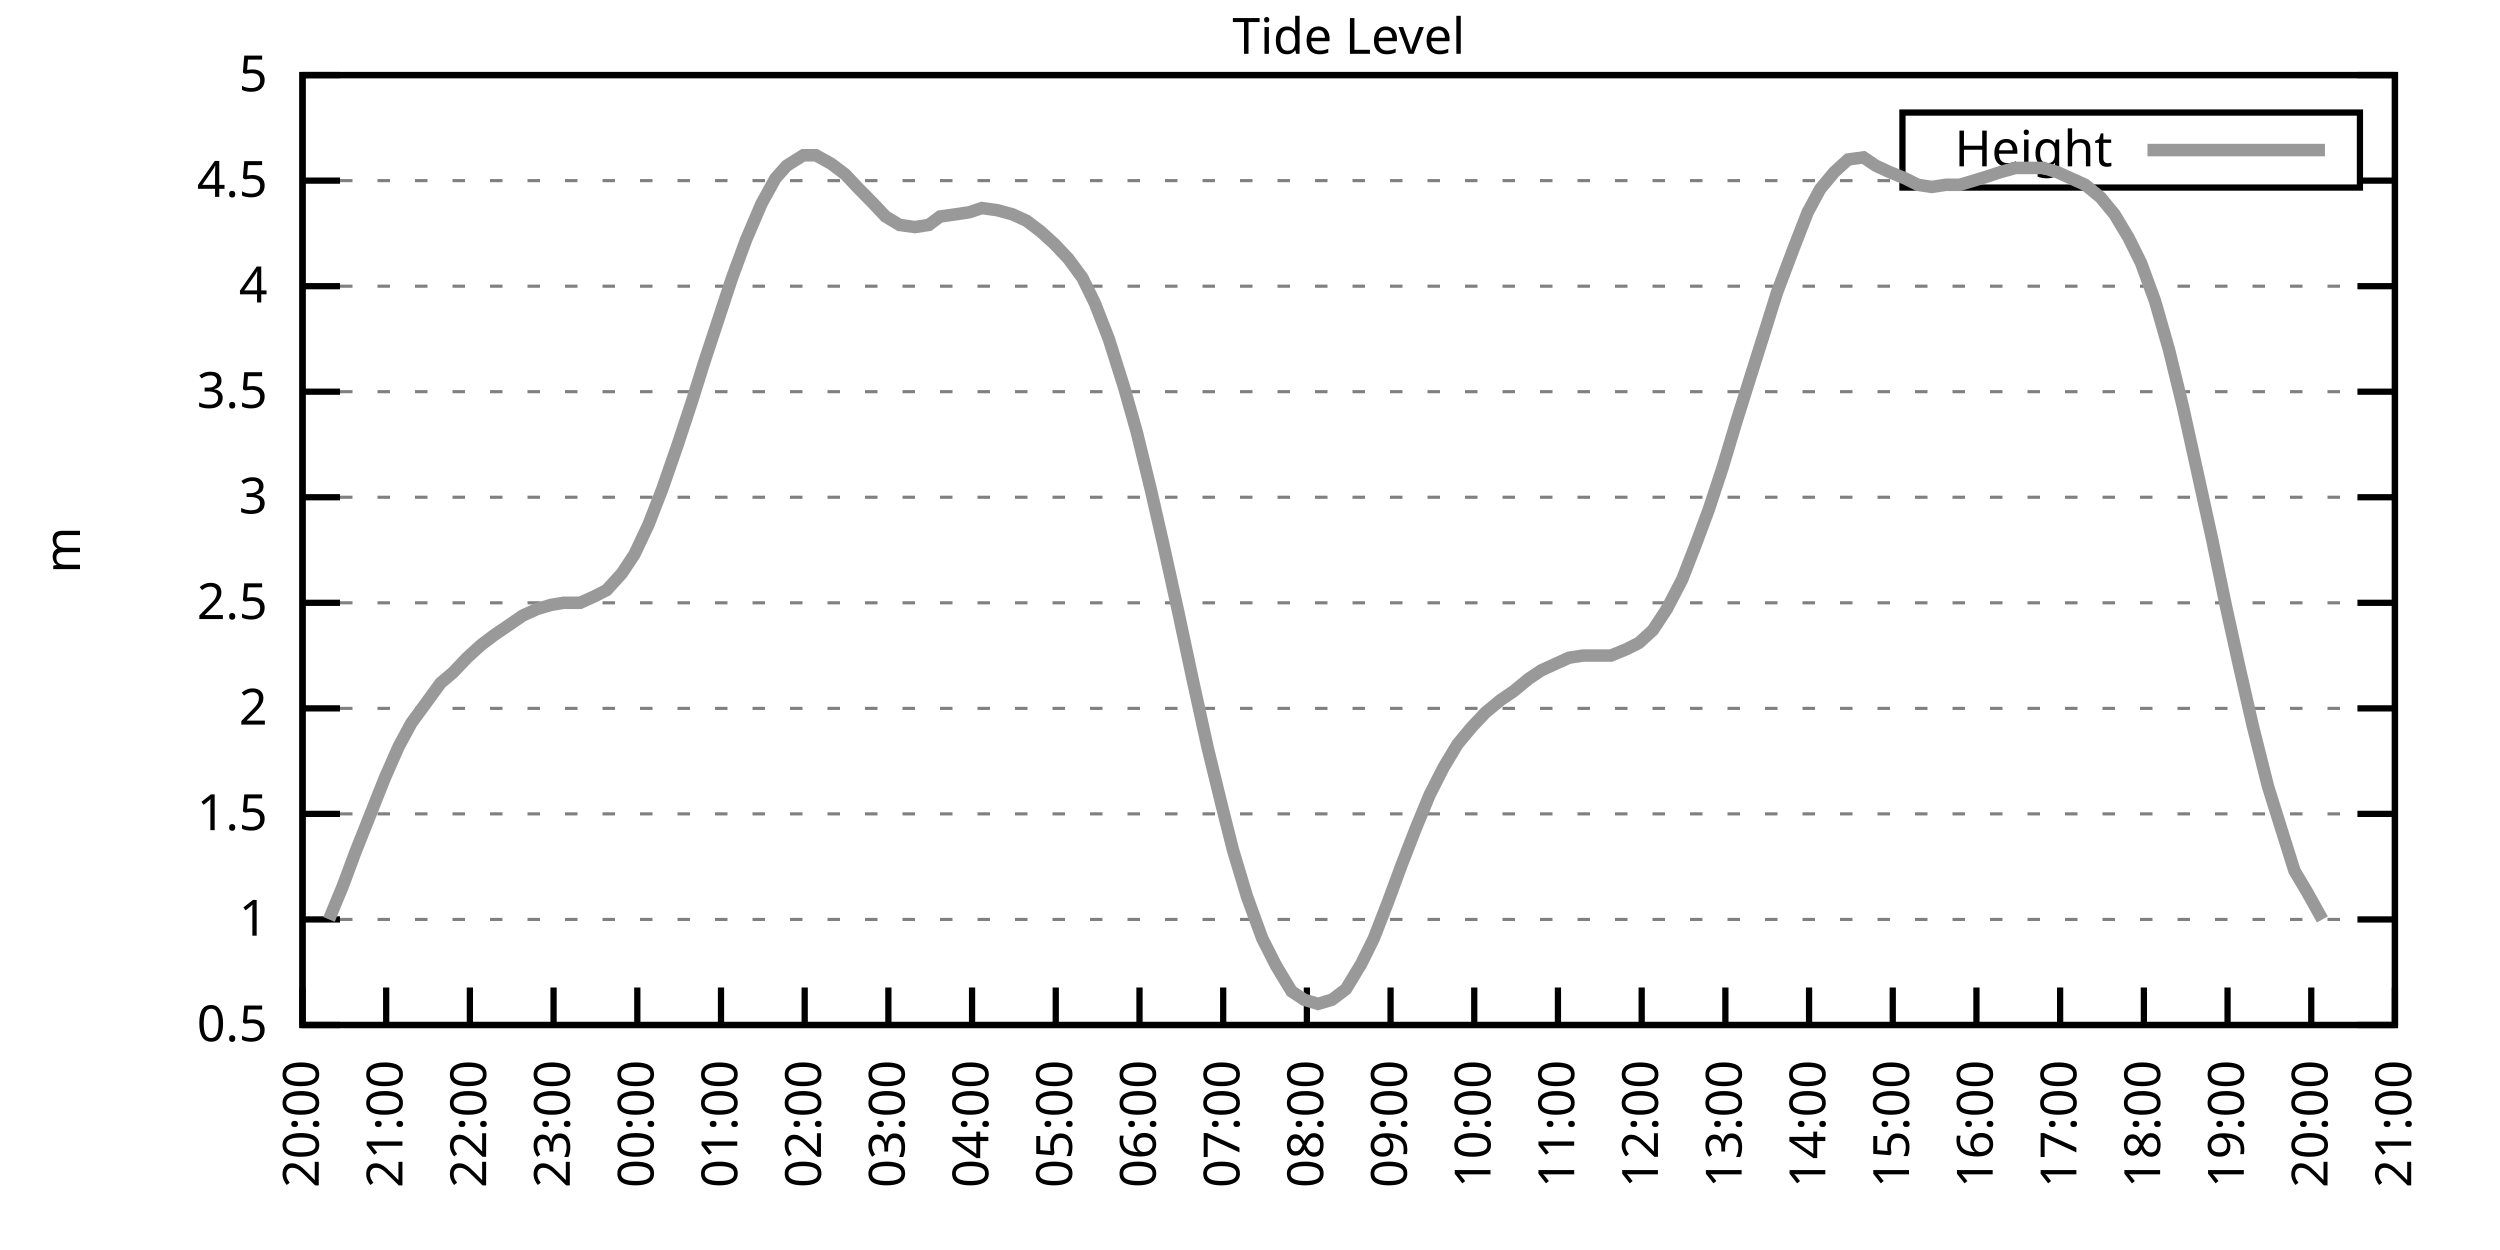
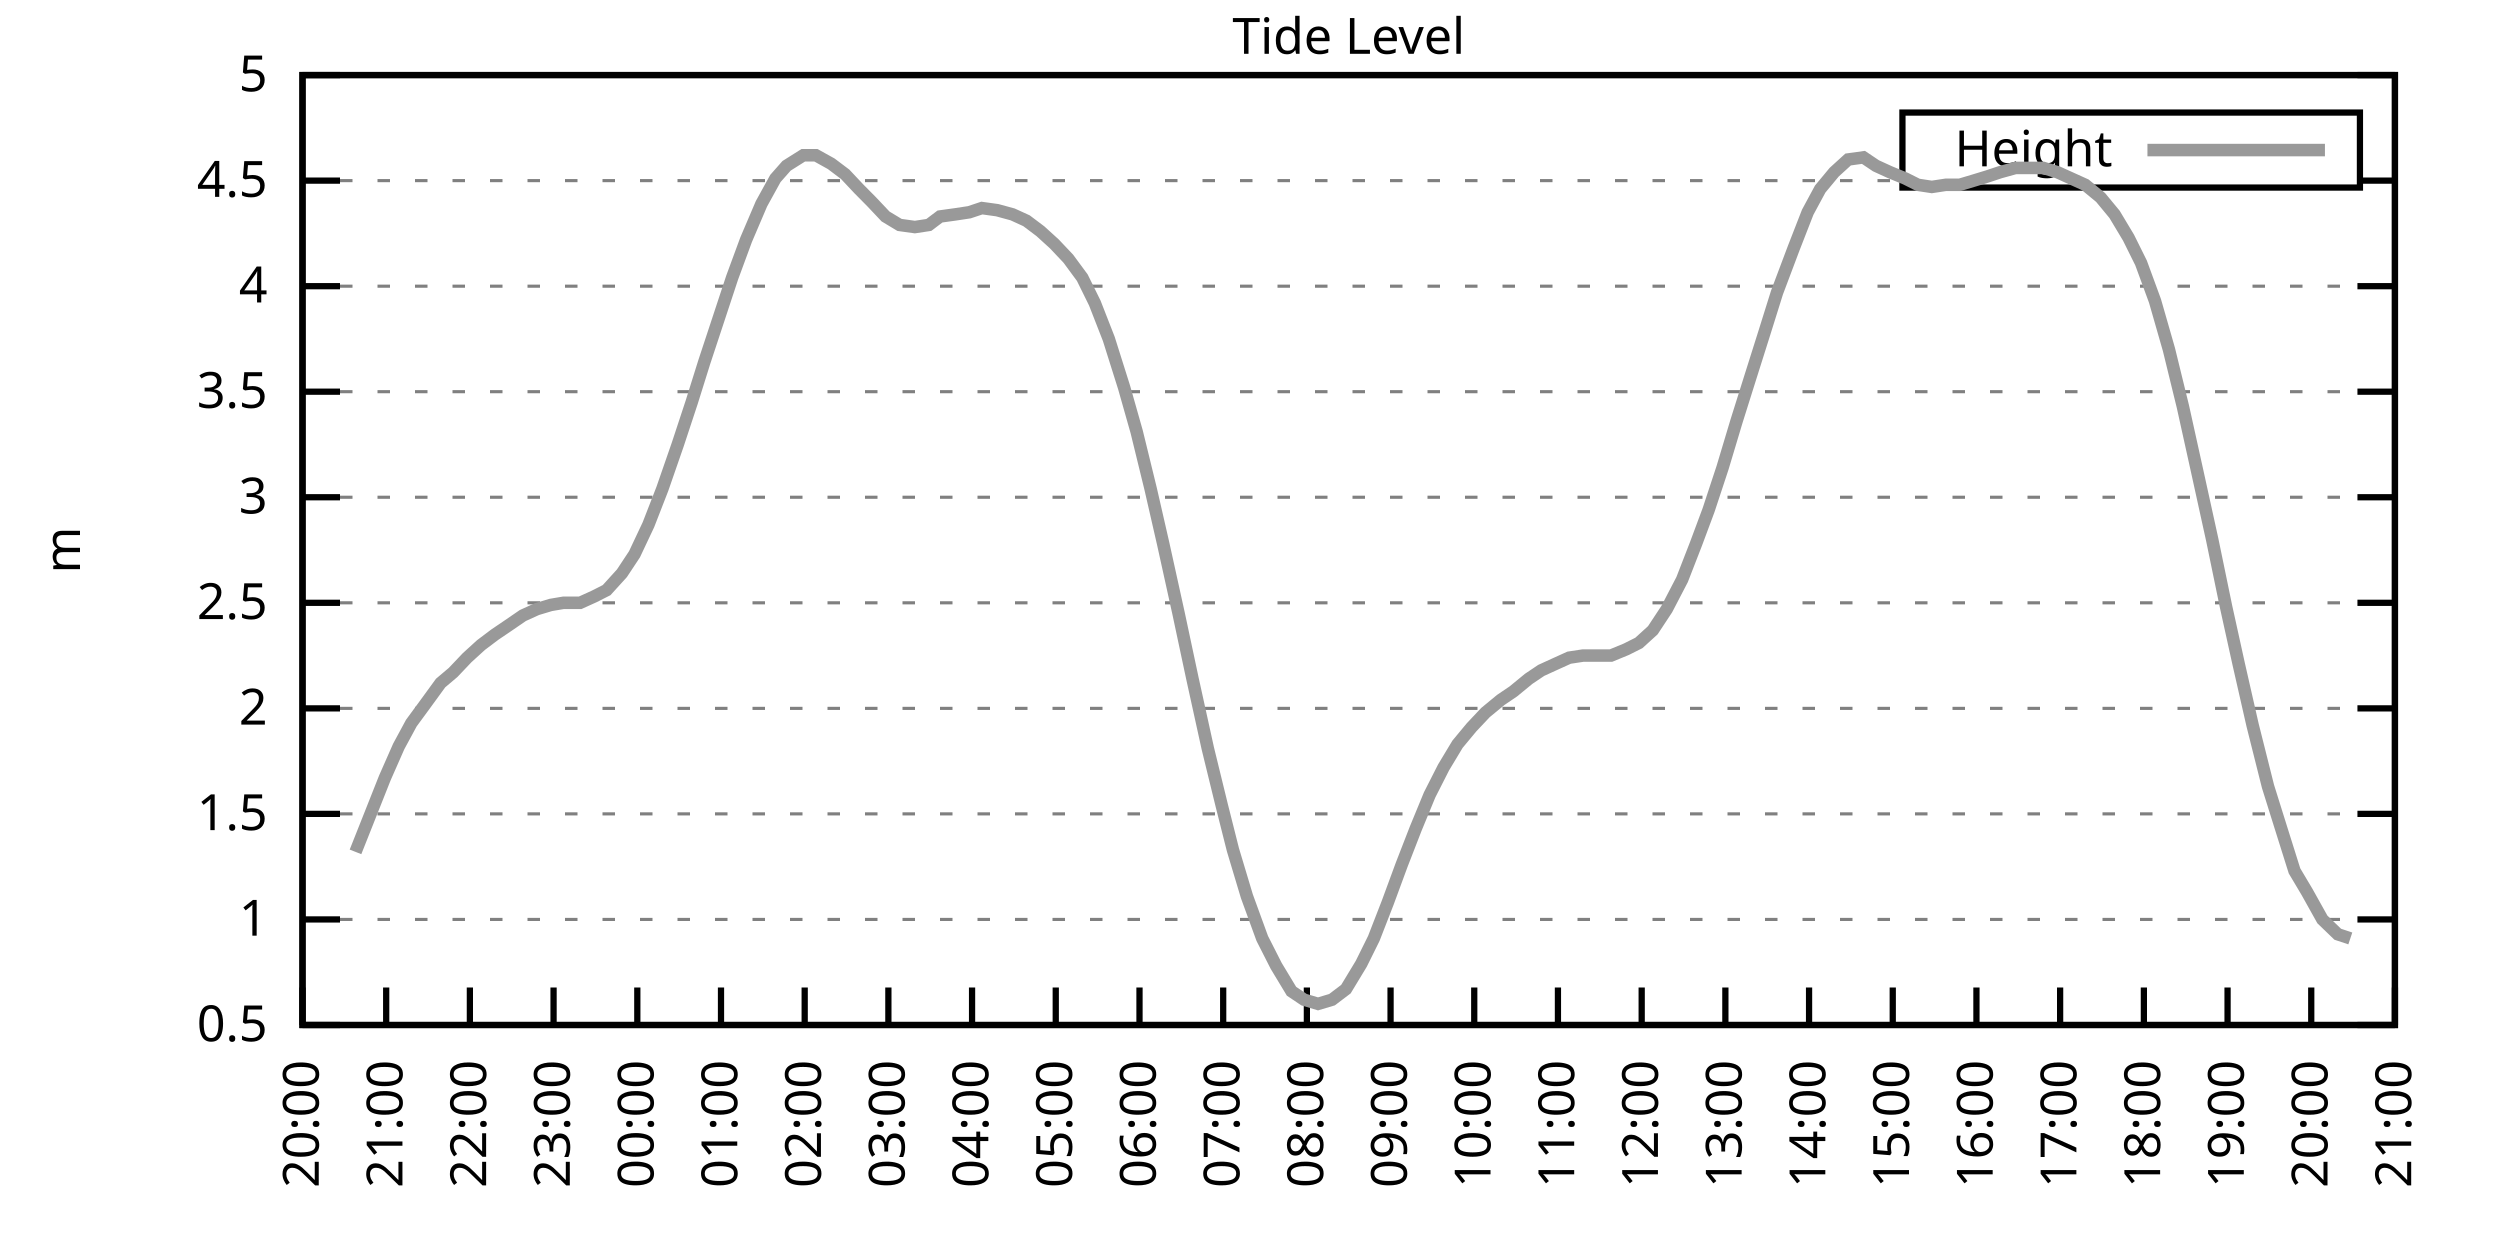
<svg xmlns="http://www.w3.org/2000/svg" xmlns:xlink="http://www.w3.org/1999/xlink" width="400" height="200" viewBox="0 0 400 200">
  <g id="gnuplot_canvas">
    <rect x="0" y="0" width="400" height="200" fill="none" />
    <defs>
      <circle id="gpDot" r="0.5" stroke-width="0.5" stroke="currentColor" />
      <path id="gpPt0" stroke-width="0.333" stroke="currentColor" d="M-1,0 h2 M0,-1 v2" />
      <path id="gpPt1" stroke-width="0.333" stroke="currentColor" d="M-1,-1 L1,1 M1,-1 L-1,1" />
      <path id="gpPt2" stroke-width="0.333" stroke="currentColor" d="M-1,0 L1,0 M0,-1 L0,1 M-1,-1 L1,1 M-1,1 L1,-1" />
      <rect id="gpPt3" stroke-width="0.333" stroke="currentColor" x="-1" y="-1" width="2" height="2" />
      <rect id="gpPt4" stroke-width="0.333" stroke="currentColor" fill="currentColor" x="-1" y="-1" width="2" height="2" />
      <circle id="gpPt5" stroke-width="0.333" stroke="currentColor" cx="0" cy="0" r="1" />
      <use xlink:href="#gpPt5" id="gpPt6" fill="currentColor" stroke="none" />
      <path id="gpPt7" stroke-width="0.333" stroke="currentColor" d="M0,-1.33 L-1.33,0.67 L1.33,0.67 z" />
      <use xlink:href="#gpPt7" id="gpPt8" fill="currentColor" stroke="none" />
      <use xlink:href="#gpPt7" id="gpPt9" stroke="currentColor" transform="rotate(180)" />
      <use xlink:href="#gpPt9" id="gpPt10" fill="currentColor" stroke="none" />
      <use xlink:href="#gpPt3" id="gpPt11" stroke="currentColor" transform="rotate(45)" />
      <use xlink:href="#gpPt11" id="gpPt12" fill="currentColor" stroke="none" />
      <path id="gpPt13" stroke-width="0.333" stroke="currentColor" d="M0,1.330 L1.265,0.411 L0.782,-1.067 L-0.782,-1.076 L-1.265,0.411 z" />
      <use xlink:href="#gpPt13" id="gpPt14" fill="currentColor" stroke="none" />
      <filter id="textbox" filterUnits="objectBoundingBox" x="0" y="0" height="1" width="1">
        <feFlood flood-color="white" flood-opacity="1" result="bgnd" />
        <feComposite in="SourceGraphic" in2="bgnd" operator="atop" />
      </filter>
      <filter id="greybox" filterUnits="objectBoundingBox" x="0" y="0" height="1" width="1">
        <feFlood flood-color="lightgrey" flood-opacity="1" result="grey" />
        <feComposite in="SourceGraphic" in2="grey" operator="atop" />
      </filter>
    </defs>
    <g fill="none" color="white" stroke="currentColor" stroke-width="1.00" stroke-linecap="butt" stroke-linejoin="miter">
</g>
    <g fill="none" color="black" stroke="currentColor" stroke-width="1.00" stroke-linecap="butt" stroke-linejoin="miter">
      <g stroke="none" shape-rendering="crispEdges">
        <polygon fill="rgb(255, 255, 255)" points="48.40,164.00 383.18,164.00 383.18,12.02 48.40,12.02 " />
      </g>
    </g>
    <g fill="none" color="black" stroke="currentColor" stroke-width="1.00" stroke-linecap="butt" stroke-linejoin="miter">
</g>
    <g fill="none" color="black" stroke="black" stroke-width="0.50" stroke-linecap="butt" stroke-linejoin="miter">
</g>
    <g fill="none" color="gray" stroke="currentColor" stroke-width="0.50" stroke-linecap="butt" stroke-linejoin="miter">
      <path stroke="gray" stroke-dasharray="2,4" class="gridline" d="M48.40,164.00 L383.19,164.00  " />
    </g>
    <g fill="none" color="gray" stroke="gray" stroke-width="1.00" stroke-linecap="butt" stroke-linejoin="miter">
</g>
    <g fill="none" color="black" stroke="currentColor" stroke-width="1.00" stroke-linecap="butt" stroke-linejoin="miter">
      <path stroke="black" d="M48.40,164.00 L54.40,164.00 M383.19,164.00 L377.19,164.00  " />
      <g transform="translate(42.80,166.60)" stroke="none" fill="black" font-family="Sans" font-size="8.00" text-anchor="end">
        <text>
          <tspan font-family="Sans"> 0.5</tspan>
        </text>
      </g>
    </g>
    <g fill="none" color="black" stroke="currentColor" stroke-width="1.00" stroke-linecap="butt" stroke-linejoin="miter">
</g>
    <g fill="none" color="black" stroke="black" stroke-width="0.50" stroke-linecap="butt" stroke-linejoin="miter">
</g>
    <g fill="none" color="gray" stroke="currentColor" stroke-width="0.50" stroke-linecap="butt" stroke-linejoin="miter">
      <path stroke="gray" stroke-dasharray="2,4" class="gridline" d="M48.40,147.11 L383.19,147.11  " />
    </g>
    <g fill="none" color="gray" stroke="gray" stroke-width="1.00" stroke-linecap="butt" stroke-linejoin="miter">
</g>
    <g fill="none" color="black" stroke="currentColor" stroke-width="1.00" stroke-linecap="butt" stroke-linejoin="miter">
      <path stroke="black" d="M48.40,147.11 L54.40,147.11 M383.19,147.11 L377.19,147.11  " />
      <g transform="translate(42.80,149.71)" stroke="none" fill="black" font-family="Sans" font-size="8.00" text-anchor="end">
        <text>
          <tspan font-family="Sans"> 1</tspan>
        </text>
      </g>
    </g>
    <g fill="none" color="black" stroke="currentColor" stroke-width="1.00" stroke-linecap="butt" stroke-linejoin="miter">
</g>
    <g fill="none" color="black" stroke="black" stroke-width="0.50" stroke-linecap="butt" stroke-linejoin="miter">
</g>
    <g fill="none" color="gray" stroke="currentColor" stroke-width="0.50" stroke-linecap="butt" stroke-linejoin="miter">
      <path stroke="gray" stroke-dasharray="2,4" class="gridline" d="M48.40,130.22 L383.19,130.22  " />
    </g>
    <g fill="none" color="gray" stroke="gray" stroke-width="1.00" stroke-linecap="butt" stroke-linejoin="miter">
</g>
    <g fill="none" color="black" stroke="currentColor" stroke-width="1.00" stroke-linecap="butt" stroke-linejoin="miter">
      <path stroke="black" d="M48.40,130.22 L54.40,130.22 M383.19,130.22 L377.19,130.22  " />
      <g transform="translate(42.80,132.82)" stroke="none" fill="black" font-family="Sans" font-size="8.00" text-anchor="end">
        <text>
          <tspan font-family="Sans"> 1.5</tspan>
        </text>
      </g>
    </g>
    <g fill="none" color="black" stroke="currentColor" stroke-width="1.00" stroke-linecap="butt" stroke-linejoin="miter">
</g>
    <g fill="none" color="black" stroke="black" stroke-width="0.50" stroke-linecap="butt" stroke-linejoin="miter">
</g>
    <g fill="none" color="gray" stroke="currentColor" stroke-width="0.50" stroke-linecap="butt" stroke-linejoin="miter">
      <path stroke="gray" stroke-dasharray="2,4" class="gridline" d="M48.40,113.34 L383.19,113.34  " />
    </g>
    <g fill="none" color="gray" stroke="gray" stroke-width="1.00" stroke-linecap="butt" stroke-linejoin="miter">
</g>
    <g fill="none" color="black" stroke="currentColor" stroke-width="1.00" stroke-linecap="butt" stroke-linejoin="miter">
      <path stroke="black" d="M48.40,113.34 L54.40,113.34 M383.19,113.34 L377.19,113.34  " />
      <g transform="translate(42.80,115.94)" stroke="none" fill="black" font-family="Sans" font-size="8.00" text-anchor="end">
        <text>
          <tspan font-family="Sans"> 2</tspan>
        </text>
      </g>
    </g>
    <g fill="none" color="black" stroke="currentColor" stroke-width="1.00" stroke-linecap="butt" stroke-linejoin="miter">
</g>
    <g fill="none" color="black" stroke="black" stroke-width="0.50" stroke-linecap="butt" stroke-linejoin="miter">
</g>
    <g fill="none" color="gray" stroke="currentColor" stroke-width="0.50" stroke-linecap="butt" stroke-linejoin="miter">
      <path stroke="gray" stroke-dasharray="2,4" class="gridline" d="M48.40,96.45 L383.19,96.45  " />
    </g>
    <g fill="none" color="gray" stroke="gray" stroke-width="1.00" stroke-linecap="butt" stroke-linejoin="miter">
</g>
    <g fill="none" color="black" stroke="currentColor" stroke-width="1.00" stroke-linecap="butt" stroke-linejoin="miter">
      <path stroke="black" d="M48.40,96.45 L54.40,96.45 M383.19,96.45 L377.19,96.45  " />
      <g transform="translate(42.80,99.05)" stroke="none" fill="black" font-family="Sans" font-size="8.00" text-anchor="end">
        <text>
          <tspan font-family="Sans"> 2.5</tspan>
        </text>
      </g>
    </g>
    <g fill="none" color="black" stroke="currentColor" stroke-width="1.00" stroke-linecap="butt" stroke-linejoin="miter">
</g>
    <g fill="none" color="black" stroke="black" stroke-width="0.50" stroke-linecap="butt" stroke-linejoin="miter">
</g>
    <g fill="none" color="gray" stroke="currentColor" stroke-width="0.50" stroke-linecap="butt" stroke-linejoin="miter">
      <path stroke="gray" stroke-dasharray="2,4" class="gridline" d="M48.40,79.56 L383.19,79.56  " />
    </g>
    <g fill="none" color="gray" stroke="gray" stroke-width="1.00" stroke-linecap="butt" stroke-linejoin="miter">
</g>
    <g fill="none" color="black" stroke="currentColor" stroke-width="1.00" stroke-linecap="butt" stroke-linejoin="miter">
      <path stroke="black" d="M48.40,79.56 L54.40,79.56 M383.19,79.56 L377.19,79.56  " />
      <g transform="translate(42.80,82.16)" stroke="none" fill="black" font-family="Sans" font-size="8.00" text-anchor="end">
        <text>
          <tspan font-family="Sans"> 3</tspan>
        </text>
      </g>
    </g>
    <g fill="none" color="black" stroke="currentColor" stroke-width="1.00" stroke-linecap="butt" stroke-linejoin="miter">
</g>
    <g fill="none" color="black" stroke="black" stroke-width="0.50" stroke-linecap="butt" stroke-linejoin="miter">
</g>
    <g fill="none" color="gray" stroke="currentColor" stroke-width="0.50" stroke-linecap="butt" stroke-linejoin="miter">
      <path stroke="gray" stroke-dasharray="2,4" class="gridline" d="M48.40,62.67 L383.19,62.67  " />
    </g>
    <g fill="none" color="gray" stroke="gray" stroke-width="1.00" stroke-linecap="butt" stroke-linejoin="miter">
</g>
    <g fill="none" color="black" stroke="currentColor" stroke-width="1.00" stroke-linecap="butt" stroke-linejoin="miter">
      <path stroke="black" d="M48.40,62.67 L54.40,62.67 M383.19,62.67 L377.19,62.67  " />
      <g transform="translate(42.80,65.27)" stroke="none" fill="black" font-family="Sans" font-size="8.00" text-anchor="end">
        <text>
          <tspan font-family="Sans"> 3.5</tspan>
        </text>
      </g>
    </g>
    <g fill="none" color="black" stroke="currentColor" stroke-width="1.00" stroke-linecap="butt" stroke-linejoin="miter">
</g>
    <g fill="none" color="black" stroke="black" stroke-width="0.50" stroke-linecap="butt" stroke-linejoin="miter">
</g>
    <g fill="none" color="gray" stroke="currentColor" stroke-width="0.50" stroke-linecap="butt" stroke-linejoin="miter">
      <path stroke="gray" stroke-dasharray="2,4" class="gridline" d="M48.40,45.79 L383.19,45.79  " />
    </g>
    <g fill="none" color="gray" stroke="gray" stroke-width="1.00" stroke-linecap="butt" stroke-linejoin="miter">
</g>
    <g fill="none" color="black" stroke="currentColor" stroke-width="1.00" stroke-linecap="butt" stroke-linejoin="miter">
      <path stroke="black" d="M48.40,45.79 L54.40,45.79 M383.19,45.79 L377.19,45.79  " />
      <g transform="translate(42.80,48.39)" stroke="none" fill="black" font-family="Sans" font-size="8.00" text-anchor="end">
        <text>
          <tspan font-family="Sans"> 4</tspan>
        </text>
      </g>
    </g>
    <g fill="none" color="black" stroke="currentColor" stroke-width="1.00" stroke-linecap="butt" stroke-linejoin="miter">
</g>
    <g fill="none" color="black" stroke="black" stroke-width="0.50" stroke-linecap="butt" stroke-linejoin="miter">
</g>
    <g fill="none" color="gray" stroke="currentColor" stroke-width="0.50" stroke-linecap="butt" stroke-linejoin="miter">
      <path stroke="gray" stroke-dasharray="2,4" class="gridline" d="M48.40,28.90 L304.39,28.90 M377.59,28.90 L383.19,28.90  " />
    </g>
    <g fill="none" color="gray" stroke="gray" stroke-width="1.00" stroke-linecap="butt" stroke-linejoin="miter">
</g>
    <g fill="none" color="black" stroke="currentColor" stroke-width="1.00" stroke-linecap="butt" stroke-linejoin="miter">
      <path stroke="black" d="M48.40,28.90 L54.40,28.90 M383.19,28.90 L377.19,28.90  " />
      <g transform="translate(42.80,31.50)" stroke="none" fill="black" font-family="Sans" font-size="8.00" text-anchor="end">
        <text>
          <tspan font-family="Sans"> 4.5</tspan>
        </text>
      </g>
    </g>
    <g fill="none" color="black" stroke="currentColor" stroke-width="1.00" stroke-linecap="butt" stroke-linejoin="miter">
</g>
    <g fill="none" color="black" stroke="black" stroke-width="0.50" stroke-linecap="butt" stroke-linejoin="miter">
</g>
    <g fill="none" color="gray" stroke="currentColor" stroke-width="0.50" stroke-linecap="butt" stroke-linejoin="miter">
      <path stroke="gray" stroke-dasharray="2,4" class="gridline" d="M48.40,12.01 L383.19,12.01  " />
    </g>
    <g fill="none" color="gray" stroke="gray" stroke-width="1.00" stroke-linecap="butt" stroke-linejoin="miter">
</g>
    <g fill="none" color="black" stroke="currentColor" stroke-width="1.00" stroke-linecap="butt" stroke-linejoin="miter">
      <path stroke="black" d="M48.40,12.01 L54.40,12.01 M383.19,12.01 L377.19,12.01  " />
      <g transform="translate(42.80,14.61)" stroke="none" fill="black" font-family="Sans" font-size="8.00" text-anchor="end">
        <text>
          <tspan font-family="Sans"> 5</tspan>
        </text>
      </g>
    </g>
    <g fill="none" color="black" stroke="currentColor" stroke-width="1.00" stroke-linecap="butt" stroke-linejoin="miter">
      <path stroke="black" d="M48.40,164.00 L48.40,158.00  " />
      <g transform="translate(51.00,169.60) rotate(270.00)" stroke="none" fill="black" font-family="Sans" font-size="8.00" text-anchor="end">
        <text>
          <tspan font-family="Sans">20:00</tspan>
        </text>
      </g>
    </g>
    <g fill="none" color="black" stroke="currentColor" stroke-width="1.00" stroke-linecap="butt" stroke-linejoin="miter">
      <path stroke="black" d="M61.79,164.00 L61.79,158.00  " />
      <g transform="translate(64.39,169.60) rotate(270.00)" stroke="none" fill="black" font-family="Sans" font-size="8.00" text-anchor="end">
        <text>
          <tspan font-family="Sans">21:00</tspan>
        </text>
      </g>
    </g>
    <g fill="none" color="black" stroke="currentColor" stroke-width="1.00" stroke-linecap="butt" stroke-linejoin="miter">
      <path stroke="black" d="M75.18,164.00 L75.18,158.00  " />
      <g transform="translate(77.78,169.60) rotate(270.00)" stroke="none" fill="black" font-family="Sans" font-size="8.00" text-anchor="end">
        <text>
          <tspan font-family="Sans">22:00</tspan>
        </text>
      </g>
    </g>
    <g fill="none" color="black" stroke="currentColor" stroke-width="1.00" stroke-linecap="butt" stroke-linejoin="miter">
      <path stroke="black" d="M88.57,164.00 L88.57,158.00  " />
      <g transform="translate(91.17,169.60) rotate(270.00)" stroke="none" fill="black" font-family="Sans" font-size="8.00" text-anchor="end">
        <text>
          <tspan font-family="Sans">23:00</tspan>
        </text>
      </g>
    </g>
    <g fill="none" color="black" stroke="currentColor" stroke-width="1.00" stroke-linecap="butt" stroke-linejoin="miter">
      <path stroke="black" d="M101.97,164.00 L101.97,158.00  " />
      <g transform="translate(104.57,169.60) rotate(270.00)" stroke="none" fill="black" font-family="Sans" font-size="8.00" text-anchor="end">
        <text>
          <tspan font-family="Sans">00:00</tspan>
        </text>
      </g>
    </g>
    <g fill="none" color="black" stroke="currentColor" stroke-width="1.00" stroke-linecap="butt" stroke-linejoin="miter">
      <path stroke="black" d="M115.36,164.00 L115.36,158.00  " />
      <g transform="translate(117.96,169.60) rotate(270.00)" stroke="none" fill="black" font-family="Sans" font-size="8.00" text-anchor="end">
        <text>
          <tspan font-family="Sans">01:00</tspan>
        </text>
      </g>
    </g>
    <g fill="none" color="black" stroke="currentColor" stroke-width="1.00" stroke-linecap="butt" stroke-linejoin="miter">
      <path stroke="black" d="M128.75,164.00 L128.75,158.00  " />
      <g transform="translate(131.35,169.60) rotate(270.00)" stroke="none" fill="black" font-family="Sans" font-size="8.00" text-anchor="end">
        <text>
          <tspan font-family="Sans">02:00</tspan>
        </text>
      </g>
    </g>
    <g fill="none" color="black" stroke="currentColor" stroke-width="1.00" stroke-linecap="butt" stroke-linejoin="miter">
      <path stroke="black" d="M142.14,164.00 L142.14,158.00  " />
      <g transform="translate(144.74,169.60) rotate(270.00)" stroke="none" fill="black" font-family="Sans" font-size="8.00" text-anchor="end">
        <text>
          <tspan font-family="Sans">03:00</tspan>
        </text>
      </g>
    </g>
    <g fill="none" color="black" stroke="currentColor" stroke-width="1.00" stroke-linecap="butt" stroke-linejoin="miter">
      <path stroke="black" d="M155.53,164.00 L155.53,158.00  " />
      <g transform="translate(158.13,169.60) rotate(270.00)" stroke="none" fill="black" font-family="Sans" font-size="8.00" text-anchor="end">
        <text>
          <tspan font-family="Sans">04:00</tspan>
        </text>
      </g>
    </g>
    <g fill="none" color="black" stroke="currentColor" stroke-width="1.00" stroke-linecap="butt" stroke-linejoin="miter">
      <path stroke="black" d="M168.92,164.00 L168.92,158.00  " />
      <g transform="translate(171.52,169.60) rotate(270.00)" stroke="none" fill="black" font-family="Sans" font-size="8.00" text-anchor="end">
        <text>
          <tspan font-family="Sans">05:00</tspan>
        </text>
      </g>
    </g>
    <g fill="none" color="black" stroke="currentColor" stroke-width="1.00" stroke-linecap="butt" stroke-linejoin="miter">
      <path stroke="black" d="M182.32,164.00 L182.32,158.00  " />
      <g transform="translate(184.92,169.60) rotate(270.00)" stroke="none" fill="black" font-family="Sans" font-size="8.00" text-anchor="end">
        <text>
          <tspan font-family="Sans">06:00</tspan>
        </text>
      </g>
    </g>
    <g fill="none" color="black" stroke="currentColor" stroke-width="1.00" stroke-linecap="butt" stroke-linejoin="miter">
      <path stroke="black" d="M195.71,164.00 L195.71,158.00  " />
      <g transform="translate(198.31,169.60) rotate(270.00)" stroke="none" fill="black" font-family="Sans" font-size="8.00" text-anchor="end">
        <text>
          <tspan font-family="Sans">07:00</tspan>
        </text>
      </g>
    </g>
    <g fill="none" color="black" stroke="currentColor" stroke-width="1.00" stroke-linecap="butt" stroke-linejoin="miter">
      <path stroke="black" d="M209.10,164.00 L209.10,158.00  " />
      <g transform="translate(211.70,169.60) rotate(270.00)" stroke="none" fill="black" font-family="Sans" font-size="8.00" text-anchor="end">
        <text>
          <tspan font-family="Sans">08:00</tspan>
        </text>
      </g>
    </g>
    <g fill="none" color="black" stroke="currentColor" stroke-width="1.00" stroke-linecap="butt" stroke-linejoin="miter">
      <path stroke="black" d="M222.49,164.00 L222.49,158.00  " />
      <g transform="translate(225.09,169.60) rotate(270.00)" stroke="none" fill="black" font-family="Sans" font-size="8.00" text-anchor="end">
        <text>
          <tspan font-family="Sans">09:00</tspan>
        </text>
      </g>
    </g>
    <g fill="none" color="black" stroke="currentColor" stroke-width="1.00" stroke-linecap="butt" stroke-linejoin="miter">
      <path stroke="black" d="M235.88,164.00 L235.88,158.00  " />
      <g transform="translate(238.48,169.60) rotate(270.00)" stroke="none" fill="black" font-family="Sans" font-size="8.00" text-anchor="end">
        <text>
          <tspan font-family="Sans">10:00</tspan>
        </text>
      </g>
    </g>
    <g fill="none" color="black" stroke="currentColor" stroke-width="1.00" stroke-linecap="butt" stroke-linejoin="miter">
      <path stroke="black" d="M249.27,164.00 L249.27,158.00  " />
      <g transform="translate(251.87,169.60) rotate(270.00)" stroke="none" fill="black" font-family="Sans" font-size="8.00" text-anchor="end">
        <text>
          <tspan font-family="Sans">11:00</tspan>
        </text>
      </g>
    </g>
    <g fill="none" color="black" stroke="currentColor" stroke-width="1.00" stroke-linecap="butt" stroke-linejoin="miter">
      <path stroke="black" d="M262.67,164.00 L262.67,158.00  " />
      <g transform="translate(265.27,169.60) rotate(270.00)" stroke="none" fill="black" font-family="Sans" font-size="8.00" text-anchor="end">
        <text>
          <tspan font-family="Sans">12:00</tspan>
        </text>
      </g>
    </g>
    <g fill="none" color="black" stroke="currentColor" stroke-width="1.00" stroke-linecap="butt" stroke-linejoin="miter">
      <path stroke="black" d="M276.06,164.00 L276.06,158.00  " />
      <g transform="translate(278.66,169.60) rotate(270.00)" stroke="none" fill="black" font-family="Sans" font-size="8.00" text-anchor="end">
        <text>
          <tspan font-family="Sans">13:00</tspan>
        </text>
      </g>
    </g>
    <g fill="none" color="black" stroke="currentColor" stroke-width="1.00" stroke-linecap="butt" stroke-linejoin="miter">
      <path stroke="black" d="M289.45,164.00 L289.45,158.00  " />
      <g transform="translate(292.05,169.60) rotate(270.00)" stroke="none" fill="black" font-family="Sans" font-size="8.00" text-anchor="end">
        <text>
          <tspan font-family="Sans">14:00</tspan>
        </text>
      </g>
    </g>
    <g fill="none" color="black" stroke="currentColor" stroke-width="1.00" stroke-linecap="butt" stroke-linejoin="miter">
      <path stroke="black" d="M302.84,164.00 L302.84,158.00  " />
      <g transform="translate(305.44,169.60) rotate(270.00)" stroke="none" fill="black" font-family="Sans" font-size="8.00" text-anchor="end">
        <text>
          <tspan font-family="Sans">15:00</tspan>
        </text>
      </g>
    </g>
    <g fill="none" color="black" stroke="currentColor" stroke-width="1.00" stroke-linecap="butt" stroke-linejoin="miter">
      <path stroke="black" d="M316.23,164.00 L316.23,158.00  " />
      <g transform="translate(318.83,169.60) rotate(270.00)" stroke="none" fill="black" font-family="Sans" font-size="8.00" text-anchor="end">
        <text>
          <tspan font-family="Sans">16:00</tspan>
        </text>
      </g>
    </g>
    <g fill="none" color="black" stroke="currentColor" stroke-width="1.00" stroke-linecap="butt" stroke-linejoin="miter">
      <path stroke="black" d="M329.62,164.00 L329.62,158.00  " />
      <g transform="translate(332.22,169.60) rotate(270.00)" stroke="none" fill="black" font-family="Sans" font-size="8.00" text-anchor="end">
        <text>
          <tspan font-family="Sans">17:00</tspan>
        </text>
      </g>
    </g>
    <g fill="none" color="black" stroke="currentColor" stroke-width="1.00" stroke-linecap="butt" stroke-linejoin="miter">
      <path stroke="black" d="M343.02,164.00 L343.02,158.00  " />
      <g transform="translate(345.62,169.60) rotate(270.00)" stroke="none" fill="black" font-family="Sans" font-size="8.00" text-anchor="end">
        <text>
          <tspan font-family="Sans">18:00</tspan>
        </text>
      </g>
    </g>
    <g fill="none" color="black" stroke="currentColor" stroke-width="1.00" stroke-linecap="butt" stroke-linejoin="miter">
      <path stroke="black" d="M356.41,164.00 L356.41,158.00  " />
      <g transform="translate(359.01,169.60) rotate(270.00)" stroke="none" fill="black" font-family="Sans" font-size="8.00" text-anchor="end">
        <text>
          <tspan font-family="Sans">19:00</tspan>
        </text>
      </g>
    </g>
    <g fill="none" color="black" stroke="currentColor" stroke-width="1.00" stroke-linecap="butt" stroke-linejoin="miter">
      <path stroke="black" d="M369.80,164.00 L369.80,158.00  " />
      <g transform="translate(372.40,169.60) rotate(270.00)" stroke="none" fill="black" font-family="Sans" font-size="8.00" text-anchor="end">
        <text>
          <tspan font-family="Sans">20:00</tspan>
        </text>
      </g>
    </g>
    <g fill="none" color="black" stroke="currentColor" stroke-width="1.00" stroke-linecap="butt" stroke-linejoin="miter">
      <path stroke="black" d="M383.19,164.00 L383.19,158.00  " />
      <g transform="translate(385.79,169.60) rotate(270.00)" stroke="none" fill="black" font-family="Sans" font-size="8.00" text-anchor="end">
        <text>
          <tspan font-family="Sans">21:00</tspan>
        </text>
      </g>
    </g>
    <g fill="none" color="black" stroke="currentColor" stroke-width="1.00" stroke-linecap="butt" stroke-linejoin="miter">
</g>
    <g fill="none" color="black" stroke="currentColor" stroke-width="1.00" stroke-linecap="butt" stroke-linejoin="miter">
      <path stroke="black" d="M48.40,12.01 L48.40,164.00 L383.19,164.00 L383.19,12.01 L48.40,12.01 Z  " />
    </g>
    <g fill="none" color="black" stroke="currentColor" stroke-width="1.00" stroke-linecap="butt" stroke-linejoin="miter">
</g>
    <g fill="none" color="black" stroke="currentColor" stroke-width="1.00" stroke-linecap="butt" stroke-linejoin="miter">
      <path stroke="black" d="M304.39,30.01 L304.39,18.01 L377.59,18.01 L377.59,30.01 L304.39,30.01 Z  " />
    </g>
    <g id="Tide_level_plot_1">
      <g fill="none" color="white" stroke="black" stroke-width="2.00" stroke-linecap="butt" stroke-linejoin="miter">
</g>
      <g fill="none" color="black" stroke="currentColor" stroke-width="2.00" stroke-linecap="butt" stroke-linejoin="miter">
        <g transform="translate(337.99,26.61)" stroke="none" fill="black" font-family="Sans" font-size="8.00" text-anchor="end">
          <text>
            <tspan font-family="Sans">Height</tspan>
          </text>
        </g>
      </g>
      <g fill="none" color="black" stroke="currentColor" stroke-width="2.00" stroke-linecap="butt" stroke-linejoin="miter">
-         <path stroke="rgb(153, 153, 153)" d="M343.59,24.01 L371.99,24.01 M52.64,147.11 L54.87,141.71 L56.88,136.30 L58.89,131.24 L61.57,124.48 L63.80,119.42   L65.81,115.70 L68.04,112.66 L70.50,109.28 L72.50,107.59 L74.74,105.23 L76.97,103.20 L79.20,101.52 L81.21,100.16   L83.66,98.48 L85.90,97.46 L88.13,96.79 L90.14,96.45 L92.82,96.45 L95.05,95.44 L97.06,94.42 L99.51,91.72   L101.52,88.68 L103.75,83.95 L105.98,78.21 L108.44,71.12 L110.67,64.36 L112.68,57.94 L114.91,51.19 L117.14,44.43   L119.38,38.35 L121.83,32.61 L124.06,28.56 L125.85,26.53 L128.53,24.84 L130.54,24.84 L132.99,26.20 L135.22,27.88   L137.45,30.25 L139.46,32.28 L141.69,34.64 L143.93,35.99 L146.38,36.33 L148.61,35.99 L150.40,34.64 L152.85,34.30   L155.09,33.96 L157.10,33.29 L159.55,33.63 L162.01,34.30 L164.24,35.32 L166.47,37.00 L168.70,39.03 L170.93,41.39   L173.17,44.43 L175.17,48.49 L177.41,54.23 L179.86,62.00 L181.87,69.09 L184.10,78.21 L186.11,86.99 L188.57,98.14   L190.80,108.61 L193.25,119.75 L195.48,128.87 L197.27,135.97 L199.50,143.40 L201.96,150.15 L204.19,154.54 L206.64,158.60   L208.65,159.95 L210.88,160.62 L213.12,159.95 L215.35,158.26 L217.80,154.21 L219.81,150.15 L222.04,144.41 L224.28,138.33   L226.51,132.59 L228.74,127.18 L230.97,122.79 L233.20,119.08 L235.44,116.38 L237.67,114.01 L240.12,111.99 L242.13,110.63   L244.59,108.61 L246.60,107.26 L248.83,106.24 L251.06,105.23 L253.29,104.89 L255.75,104.89 L257.76,104.89 L260.21,103.88   L262.22,102.87 L264.45,100.84 L266.68,97.46 L269.14,92.73 L271.37,86.99 L273.38,81.59 L275.61,74.83 L277.84,67.40   L280.07,60.31 L282.31,53.22 L284.32,46.80 L286.99,39.71 L289.23,33.96 L291.23,30.25 L293.47,27.55 L295.70,25.52   L298.15,25.18 L300.16,26.53 L302.39,27.55 L304.85,28.56 L306.86,29.57 L309.09,29.91 L311.32,29.57 L313.55,29.57   L315.79,28.90 L318.02,28.22 L320.03,27.55 L322.48,26.87 L324.71,26.87 L326.95,26.87 L329.18,27.55 L331.41,28.56   L333.64,29.57 L336.10,31.60 L338.33,34.30 L340.56,38.02 L342.57,42.07 L344.80,48.15 L347.03,55.92 L349.26,65.04   L351.50,75.17 L353.95,86.32 L356.18,97.12 L358.19,106.24 L360.42,116.04 L362.88,125.83 L364.89,132.25 L367.12,139.34   L369.13,142.72 L371.58,147.11  " />
+         <path stroke="rgb(153, 153, 153)" d="M343.59,24.01 L371.99,24.01 M56.88,136.30 L58.89,131.24 L61.57,124.48 L63.80,119.42 L65.81,115.70 L68.04,112.66   L70.50,109.28 L72.50,107.59 L74.74,105.23 L76.97,103.20 L79.20,101.52 L81.21,100.16 L83.66,98.48 L85.90,97.46   L88.13,96.79 L90.14,96.45 L92.82,96.45 L95.05,95.44 L97.06,94.42 L99.51,91.72 L101.52,88.68 L103.75,83.95   L105.98,78.21 L108.44,71.12 L110.67,64.36 L112.68,57.94 L114.91,51.19 L117.14,44.43 L119.38,38.35 L121.83,32.61   L124.06,28.56 L125.85,26.53 L128.53,24.84 L130.54,24.84 L132.99,26.20 L135.22,27.88 L137.45,30.25 L139.46,32.28   L141.69,34.64 L143.93,35.99 L146.38,36.33 L148.61,35.99 L150.40,34.64 L152.85,34.30 L155.09,33.96 L157.10,33.29   L159.55,33.63 L162.01,34.30 L164.24,35.32 L166.47,37.00 L168.70,39.03 L170.93,41.39 L173.17,44.43 L175.17,48.49   L177.41,54.23 L179.86,62.00 L181.87,69.09 L184.10,78.21 L186.11,86.99 L188.57,98.14 L190.80,108.61 L193.25,119.75   L195.48,128.87 L197.27,135.97 L199.50,143.40 L201.96,150.15 L204.19,154.54 L206.64,158.60 L208.65,159.95 L210.88,160.62   L213.12,159.95 L215.35,158.26 L217.80,154.21 L219.81,150.15 L222.04,144.41 L224.28,138.33 L226.51,132.59 L228.74,127.18   L230.97,122.79 L233.20,119.08 L235.44,116.38 L237.67,114.01 L240.12,111.99 L242.13,110.63 L244.59,108.61 L246.60,107.26   L248.83,106.24 L251.06,105.23 L253.29,104.89 L255.75,104.89 L257.76,104.89 L260.21,103.88 L262.22,102.87 L264.45,100.84   L266.68,97.46 L269.14,92.73 L271.37,86.99 L273.38,81.59 L275.61,74.83 L277.84,67.40 L280.07,60.31 L282.31,53.22   L284.32,46.80 L286.99,39.71 L289.23,33.96 L291.23,30.25 L293.47,27.55 L295.70,25.52 L298.15,25.18 L300.16,26.53   L302.39,27.55 L304.85,28.56 L306.86,29.57 L309.09,29.91 L311.32,29.57 L313.55,29.57 L315.79,28.90 L318.02,28.22   L320.03,27.55 L322.48,26.87 L324.71,26.87 L326.95,26.87 L329.18,27.55 L331.41,28.56 L333.64,29.57 L336.10,31.60   L338.33,34.30 L340.56,38.02 L342.57,42.07 L344.80,48.15 L347.03,55.92 L349.26,65.04 L351.50,75.17 L353.95,86.32   L356.18,97.12 L358.19,106.24 L360.42,116.04 L362.88,125.83 L364.89,132.25 L367.12,139.34 L369.13,142.72 L371.58,147.11   L374.04,149.48 L376.05,150.15  " />
      </g>
    </g>
    <g fill="none" color="black" stroke="currentColor" stroke-width="2.00" stroke-linecap="butt" stroke-linejoin="miter">
</g>
    <g fill="none" color="black" stroke="black" stroke-width="1.00" stroke-linecap="butt" stroke-linejoin="miter">
</g>
    <g fill="none" color="black" stroke="currentColor" stroke-width="1.00" stroke-linecap="butt" stroke-linejoin="miter">
      <path stroke="black" d="M48.40,12.01 L48.40,164.00 L383.19,164.00 L383.19,12.01 L48.40,12.01 Z  " />
      <g transform="translate(12.80,88.01) rotate(270.00)" stroke="none" fill="black" font-family="Sans" font-size="8.00" text-anchor="middle">
        <text>
          <tspan font-family="Sans">m</tspan>
        </text>
      </g>
    </g>
    <g fill="none" color="black" stroke="currentColor" stroke-width="1.00" stroke-linecap="butt" stroke-linejoin="miter">
</g>
    <g fill="none" color="black" stroke="currentColor" stroke-width="1.00" stroke-linecap="butt" stroke-linejoin="miter">
      <g transform="translate(215.79,8.61)" stroke="none" fill="black" font-family="Sans" font-size="8.00" text-anchor="middle">
        <text>
          <tspan font-family="Sans">Tide Level</tspan>
        </text>
      </g>
    </g>
    <g fill="none" color="black" stroke="currentColor" stroke-width="1.00" stroke-linecap="butt" stroke-linejoin="miter">
</g>
  </g>
</svg>
